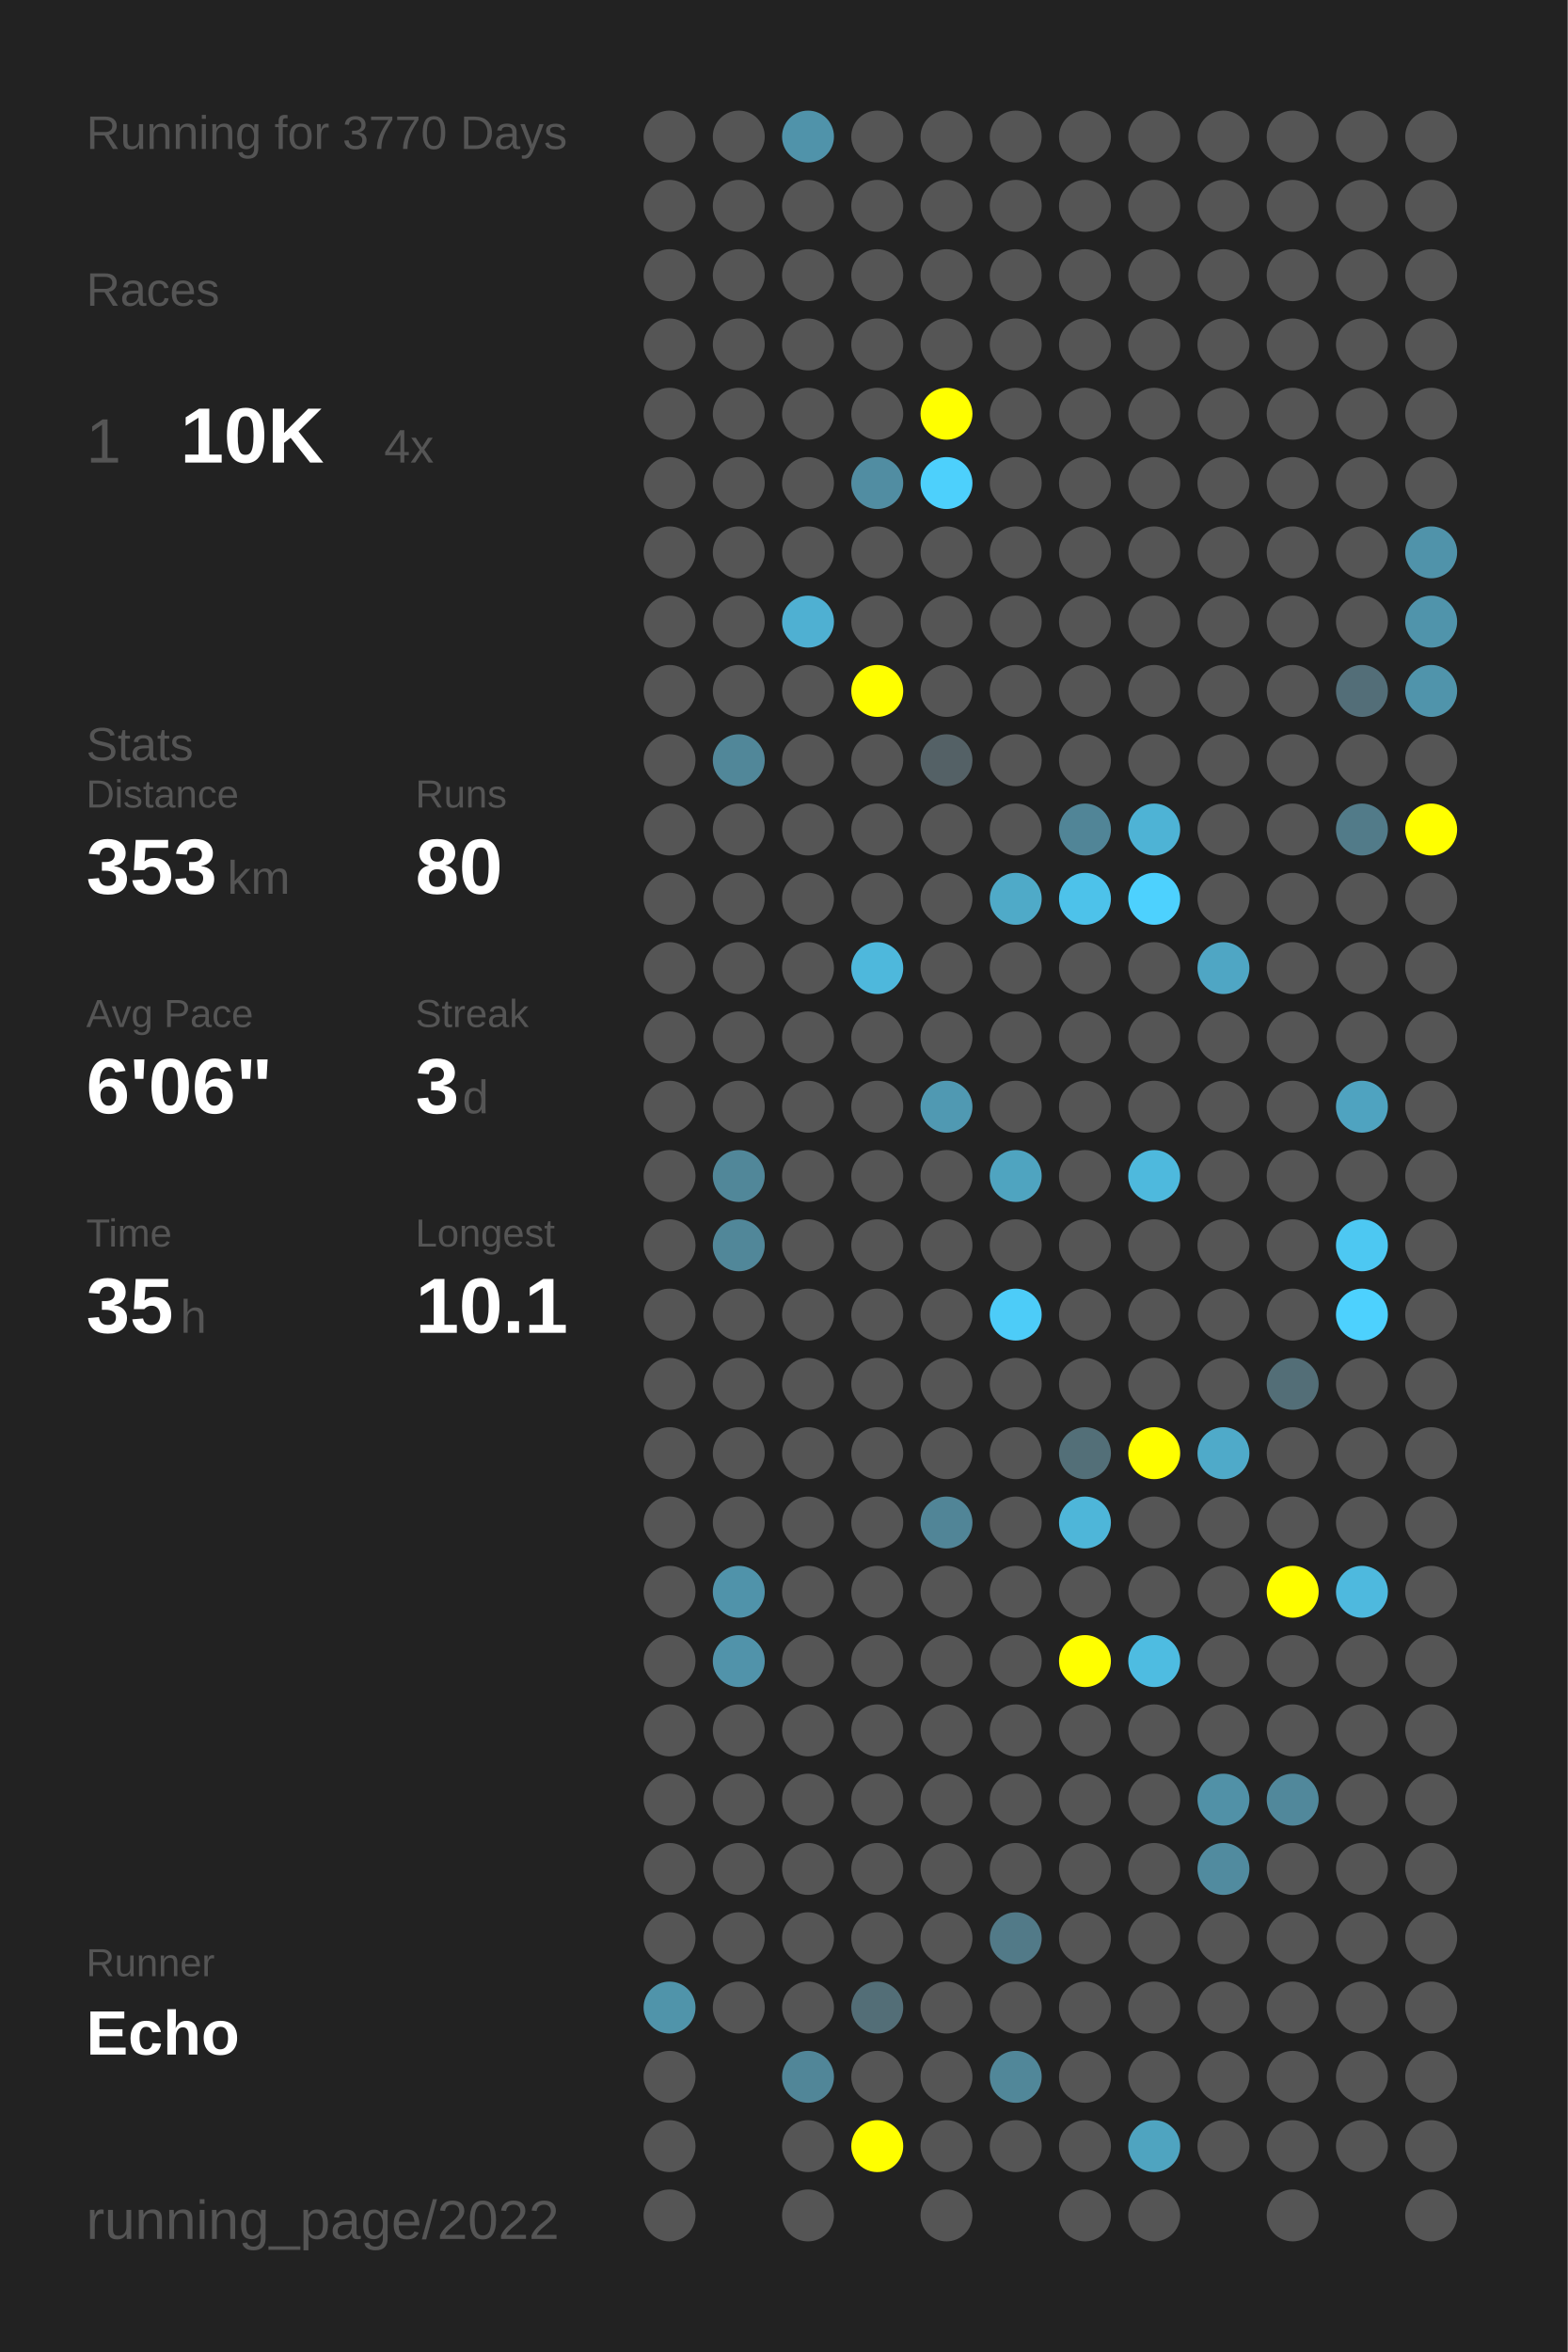
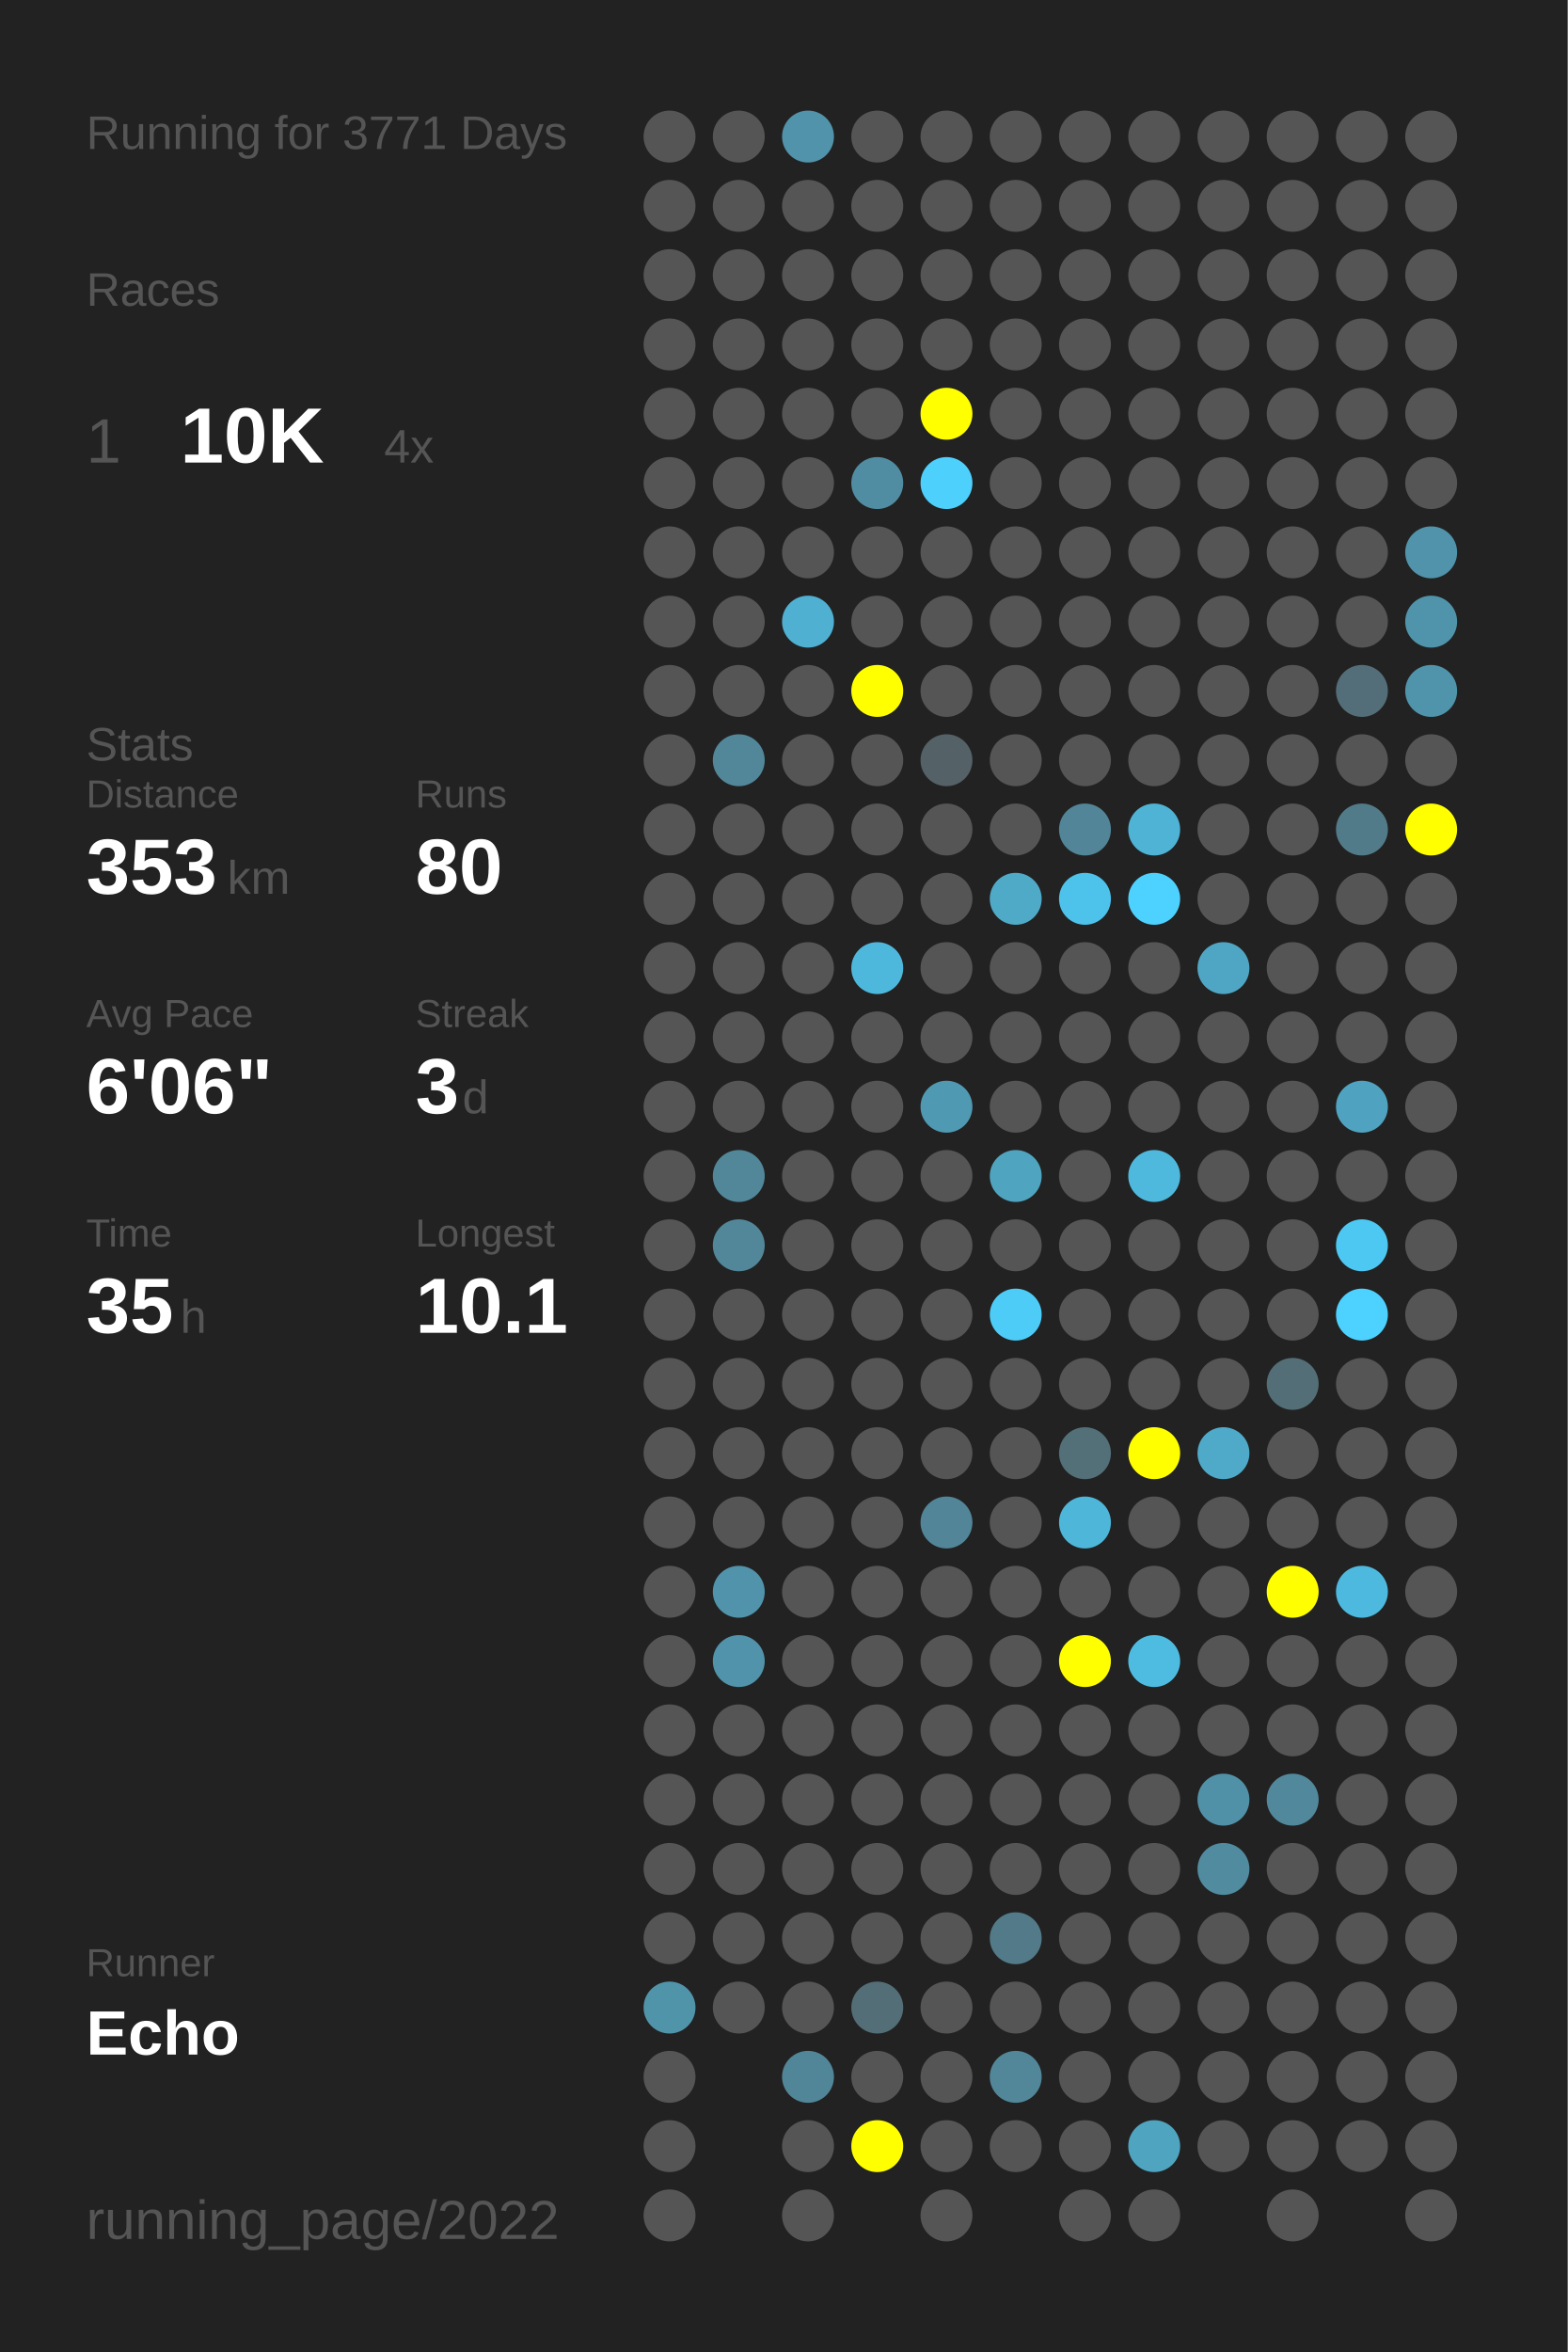
<svg xmlns="http://www.w3.org/2000/svg" baseProfile="full" height="300mm" version="1.1" viewBox="0,0,200,300" width="200mm">
  <defs />
  <rect fill="#222222" height="300" width="200" x="0" y="0" />
-   <text fill="#555555" style="font-size:6px; font-family:Arial;" x="11" y="19">Running for 3770 Days</text>
+   <text fill="#555555" style="font-size:6px; font-family:Arial;" x="11" y="19">Running for 3771 Days</text>
  <text fill="#555555" style="font-size:6px; font-family:Arial;" x="11" y="39">Races</text>
  <text fill="#555555" style="font-size:8px; font-family:Arial;" x="11" y="59">1</text>
  <text fill="#FFFFFF" style="font-size:10px; font-family:Arial; font-weight:bold;" x="23" y="59">10K</text>
  <text fill="#555555" style="font-size:6px; font-family:Arial;" x="49" y="59">4x</text>
  <text fill="#555555" style="font-size:6px; font-family:Arial;" x="11" y="97">Stats</text>
  <text fill="#555555" style="font-size:5px; font-family:Arial;" x="11" y="103">Distance</text>
  <text fill="#FFFFFF" style="font-size:10px; font-family:Arial; font-weight:bold;" x="11" y="114">353</text>
  <text fill="#555555" style="font-size:6px; font-family:Arial;" x="29" y="114">km</text>
  <text fill="#555555" style="font-size:5px; font-family:Arial;" x="53" y="103">Runs</text>
  <text fill="#FFFFFF" style="font-size:10px; font-family:Arial; font-weight:bold;" x="53" y="114">80</text>
  <text fill="#555555" style="font-size:5px; font-family:Arial;" x="11" y="131">Avg Pace</text>
  <text fill="#FFFFFF" style="font-size:10px; font-family:Arial; font-weight:bold;" x="11" y="142">6'06"</text>
  <text fill="#555555" style="font-size:5px; font-family:Arial;" x="53" y="131">Streak</text>
  <text fill="#FFFFFF" style="font-size:10px; font-family:Arial; font-weight:bold;" x="53" y="142">3</text>
  <text fill="#555555" style="font-size:6px; font-family:Arial;" x="59" y="142">d</text>
  <text fill="#555555" style="font-size:5px; font-family:Arial;" x="11" y="159">Time</text>
  <text fill="#FFFFFF" style="font-size:10px; font-family:Arial; font-weight:bold;" x="11" y="170">35</text>
  <text fill="#555555" style="font-size:6px; font-family:Arial;" x="23" y="170">h</text>
  <text fill="#555555" style="font-size:5px; font-family:Arial;" x="53" y="159">Longest</text>
  <text fill="#FFFFFF" style="font-size:10px; font-family:Arial; font-weight:bold;" x="53" y="170">10.1</text>
  <text fill="#555555" style="font-size:5px; font-family:Arial;" x="11" y="252.065">Runner</text>
  <text fill="#FFFFFF" style="font-size:8px; font-family:Arial; font-weight:bold;" x="11" y="262.065">Echo</text>
  <text fill="#555555" style="font-size:7px; font-family:Arial;" x="11" y="285.581">running_page/2022</text>
  <circle cx="85.417" cy="17.419" fill="#555555" r="3.312" />
  <circle cx="85.417" cy="26.258" fill="#555555" r="3.312" />
  <circle cx="85.417" cy="35.097" fill="#555555" r="3.312" />
  <circle cx="85.417" cy="43.935" fill="#555555" r="3.312" />
  <circle cx="85.417" cy="52.774" fill="#555555" r="3.312" />
  <circle cx="85.417" cy="61.613" fill="#555555" r="3.312" />
  <circle cx="85.417" cy="70.452" fill="#555555" r="3.312" />
  <circle cx="85.417" cy="79.29" fill="#555555" r="3.312" />
  <circle cx="85.417" cy="88.129" fill="#555555" r="3.312" />
  <circle cx="85.417" cy="96.968" fill="#555555" r="3.312" />
  <circle cx="85.417" cy="105.806" fill="#555555" r="3.312" />
  <circle cx="85.417" cy="114.645" fill="#555555" r="3.312" />
  <circle cx="85.417" cy="123.484" fill="#555555" r="3.312" />
  <circle cx="85.417" cy="132.323" fill="#555555" r="3.312" />
  <circle cx="85.417" cy="141.161" fill="#555555" r="3.312" />
  <circle cx="85.417" cy="150" fill="#555555" r="3.312" />
  <circle cx="85.417" cy="158.839" fill="#555555" r="3.312" />
  <circle cx="85.417" cy="167.677" fill="#555555" r="3.312" />
  <circle cx="85.417" cy="176.516" fill="#555555" r="3.312" />
  <circle cx="85.417" cy="185.355" fill="#555555" r="3.312" />
  <circle cx="85.417" cy="194.194" fill="#555555" r="3.312" />
  <circle cx="85.417" cy="203.032" fill="#555555" r="3.312" />
  <circle cx="85.417" cy="211.871" fill="#555555" r="3.312" />
  <circle cx="85.417" cy="220.71" fill="#555555" r="3.312" />
  <circle cx="85.417" cy="229.548" fill="#555555" r="3.312" />
  <circle cx="85.417" cy="238.387" fill="#555555" r="3.312" />
  <circle cx="85.417" cy="247.226" fill="#555555" r="3.312" />
  <circle cx="85.417" cy="256.065" fill="#5094aa" r="3.312" />
  <circle cx="85.417" cy="264.903" fill="#555555" r="3.312" />
  <circle cx="85.417" cy="273.742" fill="#555555" r="3.312" />
  <circle cx="85.417" cy="282.581" fill="#555555" r="3.312" />
  <circle cx="94.25" cy="17.419" fill="#555555" r="3.312" />
  <circle cx="94.25" cy="26.258" fill="#555555" r="3.312" />
  <circle cx="94.25" cy="35.097" fill="#555555" r="3.312" />
  <circle cx="94.25" cy="43.935" fill="#555555" r="3.312" />
  <circle cx="94.25" cy="52.774" fill="#555555" r="3.312" />
  <circle cx="94.25" cy="61.613" fill="#555555" r="3.312" />
  <circle cx="94.25" cy="70.452" fill="#555555" r="3.312" />
  <circle cx="94.25" cy="79.29" fill="#555555" r="3.312" />
  <circle cx="94.25" cy="88.129" fill="#555555" r="3.312" />
  <circle cx="94.25" cy="96.968" fill="#518799" r="3.312" />
  <circle cx="94.25" cy="105.806" fill="#555555" r="3.312" />
  <circle cx="94.25" cy="114.645" fill="#555555" r="3.312" />
  <circle cx="94.25" cy="123.484" fill="#555555" r="3.312" />
  <circle cx="94.25" cy="132.323" fill="#555555" r="3.312" />
  <circle cx="94.25" cy="141.161" fill="#555555" r="3.312" />
  <circle cx="94.25" cy="150" fill="#518799" r="3.312" />
  <circle cx="94.25" cy="158.839" fill="#518799" r="3.312" />
  <circle cx="94.25" cy="167.677" fill="#555555" r="3.312" />
  <circle cx="94.25" cy="176.516" fill="#555555" r="3.312" />
  <circle cx="94.25" cy="185.355" fill="#555555" r="3.312" />
  <circle cx="94.25" cy="194.194" fill="#555555" r="3.312" />
  <circle cx="94.25" cy="203.032" fill="#5093aa" r="3.312" />
  <circle cx="94.25" cy="211.871" fill="#5193aa" r="3.312" />
  <circle cx="94.25" cy="220.71" fill="#555555" r="3.312" />
  <circle cx="94.25" cy="229.548" fill="#555555" r="3.312" />
  <circle cx="94.25" cy="238.387" fill="#555555" r="3.312" />
  <circle cx="94.25" cy="247.226" fill="#555555" r="3.312" />
  <circle cx="94.25" cy="256.065" fill="#555555" r="3.312" />
  <circle cx="103.083" cy="17.419" fill="#5093aa" r="3.312" />
  <circle cx="103.083" cy="26.258" fill="#555555" r="3.312" />
  <circle cx="103.083" cy="35.097" fill="#555555" r="3.312" />
  <circle cx="103.083" cy="43.935" fill="#555555" r="3.312" />
  <circle cx="103.083" cy="52.774" fill="#555555" r="3.312" />
  <circle cx="103.083" cy="61.613" fill="#555555" r="3.312" />
  <circle cx="103.083" cy="70.452" fill="#555555" r="3.312" />
  <circle cx="103.083" cy="79.29" fill="#4fb0d2" r="3.312" />
  <circle cx="103.083" cy="88.129" fill="#555555" r="3.312" />
  <circle cx="103.083" cy="96.968" fill="#555555" r="3.312" />
  <circle cx="103.083" cy="105.806" fill="#555555" r="3.312" />
  <circle cx="103.083" cy="114.645" fill="#555555" r="3.312" />
  <circle cx="103.083" cy="123.484" fill="#555555" r="3.312" />
  <circle cx="103.083" cy="132.323" fill="#555555" r="3.312" />
  <circle cx="103.083" cy="141.161" fill="#555555" r="3.312" />
  <circle cx="103.083" cy="150" fill="#555555" r="3.312" />
  <circle cx="103.083" cy="158.839" fill="#555555" r="3.312" />
  <circle cx="103.083" cy="167.677" fill="#555555" r="3.312" />
  <circle cx="103.083" cy="176.516" fill="#555555" r="3.312" />
  <circle cx="103.083" cy="185.355" fill="#555555" r="3.312" />
  <circle cx="103.083" cy="194.194" fill="#555555" r="3.312" />
  <circle cx="103.083" cy="203.032" fill="#555555" r="3.312" />
  <circle cx="103.083" cy="211.871" fill="#555555" r="3.312" />
  <circle cx="103.083" cy="220.71" fill="#555555" r="3.312" />
  <circle cx="103.083" cy="229.548" fill="#555555" r="3.312" />
  <circle cx="103.083" cy="238.387" fill="#555555" r="3.312" />
  <circle cx="103.083" cy="247.226" fill="#555555" r="3.312" />
  <circle cx="103.083" cy="256.065" fill="#555555" r="3.312" />
  <circle cx="103.083" cy="264.903" fill="#518698" r="3.312" />
  <circle cx="103.083" cy="273.742" fill="#555555" r="3.312" />
  <circle cx="103.083" cy="282.581" fill="#555555" r="3.312" />
  <circle cx="111.917" cy="17.419" fill="#555555" r="3.312" />
  <circle cx="111.917" cy="26.258" fill="#555555" r="3.312" />
  <circle cx="111.917" cy="35.097" fill="#555555" r="3.312" />
  <circle cx="111.917" cy="43.935" fill="#555555" r="3.312" />
  <circle cx="111.917" cy="52.774" fill="#555555" r="3.312" />
  <circle cx="111.917" cy="61.613" fill="#518da2" r="3.312" />
  <circle cx="111.917" cy="70.452" fill="#555555" r="3.312" />
  <circle cx="111.917" cy="79.29" fill="#555555" r="3.312" />
  <circle cx="111.917" cy="88.129" fill="#FFFF00" r="3.312" />
  <circle cx="111.917" cy="96.968" fill="#555555" r="3.312" />
  <circle cx="111.917" cy="105.806" fill="#555555" r="3.312" />
  <circle cx="111.917" cy="114.645" fill="#555555" r="3.312" />
  <circle cx="111.917" cy="123.484" fill="#4eb8dc" r="3.312" />
  <circle cx="111.917" cy="132.323" fill="#555555" r="3.312" />
  <circle cx="111.917" cy="141.161" fill="#555555" r="3.312" />
  <circle cx="111.917" cy="150" fill="#555555" r="3.312" />
  <circle cx="111.917" cy="158.839" fill="#555555" r="3.312" />
  <circle cx="111.917" cy="167.677" fill="#555555" r="3.312" />
  <circle cx="111.917" cy="176.516" fill="#555555" r="3.312" />
  <circle cx="111.917" cy="185.355" fill="#555555" r="3.312" />
  <circle cx="111.917" cy="194.194" fill="#555555" r="3.312" />
  <circle cx="111.917" cy="203.032" fill="#555555" r="3.312" />
  <circle cx="111.917" cy="211.871" fill="#555555" r="3.312" />
  <circle cx="111.917" cy="220.71" fill="#555555" r="3.312" />
  <circle cx="111.917" cy="229.548" fill="#555555" r="3.312" />
  <circle cx="111.917" cy="238.387" fill="#555555" r="3.312" />
  <circle cx="111.917" cy="247.226" fill="#555555" r="3.312" />
  <circle cx="111.917" cy="256.065" fill="#536e77" r="3.312" />
  <circle cx="111.917" cy="264.903" fill="#555555" r="3.312" />
  <circle cx="111.917" cy="273.742" fill="#FFFF00" r="3.312" />
  <circle cx="120.75" cy="17.419" fill="#555555" r="3.312" />
  <circle cx="120.75" cy="26.258" fill="#555555" r="3.312" />
  <circle cx="120.75" cy="35.097" fill="#555555" r="3.312" />
  <circle cx="120.75" cy="43.935" fill="#555555" r="3.312" />
  <circle cx="120.75" cy="52.774" fill="#FFFF00" r="3.312" />
  <circle cx="120.75" cy="61.613" fill="#4dd0fc" r="3.312" />
  <circle cx="120.75" cy="70.452" fill="#555555" r="3.312" />
  <circle cx="120.75" cy="79.29" fill="#555555" r="3.312" />
  <circle cx="120.75" cy="88.129" fill="#555555" r="3.312" />
  <circle cx="120.75" cy="96.968" fill="#546166" r="3.312" />
  <circle cx="120.75" cy="105.806" fill="#555555" r="3.312" />
  <circle cx="120.75" cy="114.645" fill="#555555" r="3.312" />
  <circle cx="120.75" cy="123.484" fill="#555555" r="3.312" />
  <circle cx="120.75" cy="132.323" fill="#555555" r="3.312" />
  <circle cx="120.75" cy="141.161" fill="#5099b2" r="3.312" />
  <circle cx="120.75" cy="150" fill="#555555" r="3.312" />
  <circle cx="120.75" cy="158.839" fill="#555555" r="3.312" />
  <circle cx="120.75" cy="167.677" fill="#555555" r="3.312" />
  <circle cx="120.75" cy="176.516" fill="#555555" r="3.312" />
  <circle cx="120.75" cy="185.355" fill="#555555" r="3.312" />
  <circle cx="120.75" cy="194.194" fill="#518597" r="3.312" />
  <circle cx="120.75" cy="203.032" fill="#555555" r="3.312" />
  <circle cx="120.75" cy="211.871" fill="#555555" r="3.312" />
  <circle cx="120.75" cy="220.71" fill="#555555" r="3.312" />
  <circle cx="120.75" cy="229.548" fill="#555555" r="3.312" />
  <circle cx="120.75" cy="238.387" fill="#555555" r="3.312" />
  <circle cx="120.75" cy="247.226" fill="#555555" r="3.312" />
  <circle cx="120.75" cy="256.065" fill="#555555" r="3.312" />
  <circle cx="120.75" cy="264.903" fill="#555555" r="3.312" />
  <circle cx="120.75" cy="273.742" fill="#555555" r="3.312" />
  <circle cx="120.75" cy="282.581" fill="#555555" r="3.312" />
  <circle cx="129.583" cy="17.419" fill="#555555" r="3.312" />
  <circle cx="129.583" cy="26.258" fill="#555555" r="3.312" />
  <circle cx="129.583" cy="35.097" fill="#555555" r="3.312" />
  <circle cx="129.583" cy="43.935" fill="#555555" r="3.312" />
  <circle cx="129.583" cy="52.774" fill="#555555" r="3.312" />
  <circle cx="129.583" cy="61.613" fill="#555555" r="3.312" />
  <circle cx="129.583" cy="70.452" fill="#555555" r="3.312" />
  <circle cx="129.583" cy="79.29" fill="#555555" r="3.312" />
  <circle cx="129.583" cy="88.129" fill="#555555" r="3.312" />
  <circle cx="129.583" cy="96.968" fill="#555555" r="3.312" />
  <circle cx="129.583" cy="105.806" fill="#555555" r="3.312" />
  <circle cx="129.583" cy="114.645" fill="#4faac8" r="3.312" />
  <circle cx="129.583" cy="123.484" fill="#555555" r="3.312" />
  <circle cx="129.583" cy="132.323" fill="#555555" r="3.312" />
  <circle cx="129.583" cy="141.161" fill="#555555" r="3.312" />
  <circle cx="129.583" cy="150" fill="#4fa4c0" r="3.312" />
  <circle cx="129.583" cy="158.839" fill="#555555" r="3.312" />
  <circle cx="129.583" cy="167.677" fill="#4dccf8" r="3.312" />
  <circle cx="129.583" cy="176.516" fill="#555555" r="3.312" />
  <circle cx="129.583" cy="185.355" fill="#555555" r="3.312" />
  <circle cx="129.583" cy="194.194" fill="#555555" r="3.312" />
  <circle cx="129.583" cy="203.032" fill="#555555" r="3.312" />
  <circle cx="129.583" cy="211.871" fill="#555555" r="3.312" />
  <circle cx="129.583" cy="220.71" fill="#555555" r="3.312" />
  <circle cx="129.583" cy="229.548" fill="#555555" r="3.312" />
  <circle cx="129.583" cy="238.387" fill="#555555" r="3.312" />
  <circle cx="129.583" cy="247.226" fill="#527a88" r="3.312" />
  <circle cx="129.583" cy="256.065" fill="#555555" r="3.312" />
  <circle cx="129.583" cy="264.903" fill="#518799" r="3.312" />
  <circle cx="129.583" cy="273.742" fill="#555555" r="3.312" />
  <circle cx="138.417" cy="17.419" fill="#555555" r="3.312" />
  <circle cx="138.417" cy="26.258" fill="#555555" r="3.312" />
  <circle cx="138.417" cy="35.097" fill="#555555" r="3.312" />
  <circle cx="138.417" cy="43.935" fill="#555555" r="3.312" />
  <circle cx="138.417" cy="52.774" fill="#555555" r="3.312" />
  <circle cx="138.417" cy="61.613" fill="#555555" r="3.312" />
  <circle cx="138.417" cy="70.452" fill="#555555" r="3.312" />
  <circle cx="138.417" cy="79.29" fill="#555555" r="3.312" />
  <circle cx="138.417" cy="88.129" fill="#555555" r="3.312" />
  <circle cx="138.417" cy="96.968" fill="#555555" r="3.312" />
  <circle cx="138.417" cy="105.806" fill="#518597" r="3.312" />
  <circle cx="138.417" cy="114.645" fill="#4dc2ea" r="3.312" />
  <circle cx="138.417" cy="123.484" fill="#555555" r="3.312" />
  <circle cx="138.417" cy="132.323" fill="#555555" r="3.312" />
  <circle cx="138.417" cy="141.161" fill="#555555" r="3.312" />
  <circle cx="138.417" cy="150" fill="#555555" r="3.312" />
  <circle cx="138.417" cy="158.839" fill="#555555" r="3.312" />
  <circle cx="138.417" cy="167.677" fill="#555555" r="3.312" />
  <circle cx="138.417" cy="176.516" fill="#555555" r="3.312" />
  <circle cx="138.417" cy="185.355" fill="#536f78" r="3.312" />
  <circle cx="138.417" cy="194.194" fill="#4eb6d9" r="3.312" />
  <circle cx="138.417" cy="203.032" fill="#555555" r="3.312" />
  <circle cx="138.417" cy="211.871" fill="#FFFF00" r="3.312" />
  <circle cx="138.417" cy="220.71" fill="#555555" r="3.312" />
  <circle cx="138.417" cy="229.548" fill="#555555" r="3.312" />
  <circle cx="138.417" cy="238.387" fill="#555555" r="3.312" />
  <circle cx="138.417" cy="247.226" fill="#555555" r="3.312" />
  <circle cx="138.417" cy="256.065" fill="#555555" r="3.312" />
  <circle cx="138.417" cy="264.903" fill="#555555" r="3.312" />
  <circle cx="138.417" cy="273.742" fill="#555555" r="3.312" />
  <circle cx="138.417" cy="282.581" fill="#555555" r="3.312" />
  <circle cx="147.25" cy="17.419" fill="#555555" r="3.312" />
  <circle cx="147.25" cy="26.258" fill="#555555" r="3.312" />
  <circle cx="147.25" cy="35.097" fill="#555555" r="3.312" />
  <circle cx="147.25" cy="43.935" fill="#555555" r="3.312" />
  <circle cx="147.25" cy="52.774" fill="#555555" r="3.312" />
  <circle cx="147.25" cy="61.613" fill="#555555" r="3.312" />
  <circle cx="147.25" cy="70.452" fill="#555555" r="3.312" />
  <circle cx="147.25" cy="79.29" fill="#555555" r="3.312" />
  <circle cx="147.25" cy="88.129" fill="#555555" r="3.312" />
  <circle cx="147.25" cy="96.968" fill="#555555" r="3.312" />
  <circle cx="147.25" cy="105.806" fill="#4eb3d5" r="3.312" />
  <circle cx="147.25" cy="114.645" fill="#4dd1fe" r="3.312" />
  <circle cx="147.25" cy="123.484" fill="#555555" r="3.312" />
  <circle cx="147.25" cy="132.323" fill="#555555" r="3.312" />
  <circle cx="147.25" cy="141.161" fill="#555555" r="3.312" />
  <circle cx="147.25" cy="150" fill="#4eb9dd" r="3.312" />
  <circle cx="147.25" cy="158.839" fill="#555555" r="3.312" />
  <circle cx="147.25" cy="167.677" fill="#555555" r="3.312" />
  <circle cx="147.25" cy="176.516" fill="#555555" r="3.312" />
  <circle cx="147.25" cy="185.355" fill="#FFFF00" r="3.312" />
  <circle cx="147.25" cy="194.194" fill="#555555" r="3.312" />
  <circle cx="147.25" cy="203.032" fill="#555555" r="3.312" />
  <circle cx="147.25" cy="211.871" fill="#4ebce1" r="3.312" />
  <circle cx="147.25" cy="220.71" fill="#555555" r="3.312" />
  <circle cx="147.25" cy="229.548" fill="#555555" r="3.312" />
  <circle cx="147.25" cy="238.387" fill="#555555" r="3.312" />
  <circle cx="147.25" cy="247.226" fill="#555555" r="3.312" />
  <circle cx="147.25" cy="256.065" fill="#555555" r="3.312" />
  <circle cx="147.25" cy="264.903" fill="#555555" r="3.312" />
  <circle cx="147.25" cy="273.742" fill="#4fa4c0" r="3.312" />
  <circle cx="147.25" cy="282.581" fill="#555555" r="3.312" />
  <circle cx="156.083" cy="17.419" fill="#555555" r="3.312" />
  <circle cx="156.083" cy="26.258" fill="#555555" r="3.312" />
  <circle cx="156.083" cy="35.097" fill="#555555" r="3.312" />
  <circle cx="156.083" cy="43.935" fill="#555555" r="3.312" />
  <circle cx="156.083" cy="52.774" fill="#555555" r="3.312" />
  <circle cx="156.083" cy="61.613" fill="#555555" r="3.312" />
  <circle cx="156.083" cy="70.452" fill="#555555" r="3.312" />
  <circle cx="156.083" cy="79.29" fill="#555555" r="3.312" />
  <circle cx="156.083" cy="88.129" fill="#555555" r="3.312" />
  <circle cx="156.083" cy="96.968" fill="#555555" r="3.312" />
  <circle cx="156.083" cy="105.806" fill="#555555" r="3.312" />
  <circle cx="156.083" cy="114.645" fill="#555555" r="3.312" />
  <circle cx="156.083" cy="123.484" fill="#4fa6c4" r="3.312" />
  <circle cx="156.083" cy="132.323" fill="#555555" r="3.312" />
  <circle cx="156.083" cy="141.161" fill="#555555" r="3.312" />
  <circle cx="156.083" cy="150" fill="#555555" r="3.312" />
  <circle cx="156.083" cy="158.839" fill="#555555" r="3.312" />
  <circle cx="156.083" cy="167.677" fill="#555555" r="3.312" />
  <circle cx="156.083" cy="176.516" fill="#555555" r="3.312" />
  <circle cx="156.083" cy="185.355" fill="#4faac9" r="3.312" />
  <circle cx="156.083" cy="194.194" fill="#555555" r="3.312" />
  <circle cx="156.083" cy="203.032" fill="#555555" r="3.312" />
  <circle cx="156.083" cy="211.871" fill="#555555" r="3.312" />
  <circle cx="156.083" cy="220.71" fill="#555555" r="3.312" />
  <circle cx="156.083" cy="229.548" fill="#5191a7" r="3.312" />
  <circle cx="156.083" cy="238.387" fill="#518b9f" r="3.312" />
  <circle cx="156.083" cy="247.226" fill="#555555" r="3.312" />
  <circle cx="156.083" cy="256.065" fill="#555555" r="3.312" />
  <circle cx="156.083" cy="264.903" fill="#555555" r="3.312" />
  <circle cx="156.083" cy="273.742" fill="#555555" r="3.312" />
  <circle cx="164.917" cy="17.419" fill="#555555" r="3.312" />
  <circle cx="164.917" cy="26.258" fill="#555555" r="3.312" />
  <circle cx="164.917" cy="35.097" fill="#555555" r="3.312" />
  <circle cx="164.917" cy="43.935" fill="#555555" r="3.312" />
  <circle cx="164.917" cy="52.774" fill="#555555" r="3.312" />
  <circle cx="164.917" cy="61.613" fill="#555555" r="3.312" />
  <circle cx="164.917" cy="70.452" fill="#555555" r="3.312" />
  <circle cx="164.917" cy="79.29" fill="#555555" r="3.312" />
  <circle cx="164.917" cy="88.129" fill="#555555" r="3.312" />
  <circle cx="164.917" cy="96.968" fill="#555555" r="3.312" />
  <circle cx="164.917" cy="105.806" fill="#555555" r="3.312" />
  <circle cx="164.917" cy="114.645" fill="#555555" r="3.312" />
  <circle cx="164.917" cy="123.484" fill="#555555" r="3.312" />
  <circle cx="164.917" cy="132.323" fill="#555555" r="3.312" />
  <circle cx="164.917" cy="141.161" fill="#555555" r="3.312" />
  <circle cx="164.917" cy="150" fill="#555555" r="3.312" />
  <circle cx="164.917" cy="158.839" fill="#555555" r="3.312" />
  <circle cx="164.917" cy="167.677" fill="#555555" r="3.312" />
  <circle cx="164.917" cy="176.516" fill="#536e77" r="3.312" />
  <circle cx="164.917" cy="185.355" fill="#555555" r="3.312" />
  <circle cx="164.917" cy="194.194" fill="#555555" r="3.312" />
  <circle cx="164.917" cy="203.032" fill="#FFFF00" r="3.312" />
  <circle cx="164.917" cy="211.871" fill="#555555" r="3.312" />
  <circle cx="164.917" cy="220.71" fill="#555555" r="3.312" />
  <circle cx="164.917" cy="229.548" fill="#51889b" r="3.312" />
  <circle cx="164.917" cy="238.387" fill="#555555" r="3.312" />
  <circle cx="164.917" cy="247.226" fill="#555555" r="3.312" />
  <circle cx="164.917" cy="256.065" fill="#555555" r="3.312" />
  <circle cx="164.917" cy="264.903" fill="#555555" r="3.312" />
  <circle cx="164.917" cy="273.742" fill="#555555" r="3.312" />
  <circle cx="164.917" cy="282.581" fill="#555555" r="3.312" />
  <circle cx="173.75" cy="17.419" fill="#555555" r="3.312" />
  <circle cx="173.75" cy="26.258" fill="#555555" r="3.312" />
  <circle cx="173.75" cy="35.097" fill="#555555" r="3.312" />
  <circle cx="173.75" cy="43.935" fill="#555555" r="3.312" />
  <circle cx="173.75" cy="52.774" fill="#555555" r="3.312" />
  <circle cx="173.75" cy="61.613" fill="#555555" r="3.312" />
  <circle cx="173.75" cy="70.452" fill="#555555" r="3.312" />
  <circle cx="173.75" cy="79.29" fill="#555555" r="3.312" />
  <circle cx="173.75" cy="88.129" fill="#536e78" r="3.312" />
  <circle cx="173.75" cy="96.968" fill="#555555" r="3.312" />
  <circle cx="173.75" cy="105.806" fill="#527b89" r="3.312" />
  <circle cx="173.75" cy="114.645" fill="#555555" r="3.312" />
  <circle cx="173.75" cy="123.484" fill="#555555" r="3.312" />
  <circle cx="173.75" cy="132.323" fill="#555555" r="3.312" />
  <circle cx="173.75" cy="141.161" fill="#4fa3c0" r="3.312" />
  <circle cx="173.75" cy="150" fill="#555555" r="3.312" />
  <circle cx="173.75" cy="158.839" fill="#4dc8f2" r="3.312" />
  <circle cx="173.75" cy="167.677" fill="#4dd1fe" r="3.312" />
  <circle cx="173.75" cy="176.516" fill="#555555" r="3.312" />
  <circle cx="173.75" cy="185.355" fill="#555555" r="3.312" />
  <circle cx="173.75" cy="194.194" fill="#555555" r="3.312" />
  <circle cx="173.75" cy="203.032" fill="#4eb9de" r="3.312" />
  <circle cx="173.75" cy="211.871" fill="#555555" r="3.312" />
  <circle cx="173.75" cy="220.71" fill="#555555" r="3.312" />
  <circle cx="173.75" cy="229.548" fill="#555555" r="3.312" />
  <circle cx="173.75" cy="238.387" fill="#555555" r="3.312" />
  <circle cx="173.75" cy="247.226" fill="#555555" r="3.312" />
  <circle cx="173.75" cy="256.065" fill="#555555" r="3.312" />
  <circle cx="173.75" cy="264.903" fill="#555555" r="3.312" />
  <circle cx="173.75" cy="273.742" fill="#555555" r="3.312" />
  <circle cx="182.583" cy="17.419" fill="#555555" r="3.312" />
  <circle cx="182.583" cy="26.258" fill="#555555" r="3.312" />
  <circle cx="182.583" cy="35.097" fill="#555555" r="3.312" />
  <circle cx="182.583" cy="43.935" fill="#555555" r="3.312" />
  <circle cx="182.583" cy="52.774" fill="#555555" r="3.312" />
  <circle cx="182.583" cy="61.613" fill="#555555" r="3.312" />
  <circle cx="182.583" cy="70.452" fill="#5093aa" r="3.312" />
  <circle cx="182.583" cy="79.29" fill="#5094ab" r="3.312" />
  <circle cx="182.583" cy="88.129" fill="#5094ab" r="3.312" />
  <circle cx="182.583" cy="96.968" fill="#555555" r="3.312" />
  <circle cx="182.583" cy="105.806" fill="#FFFF00" r="3.312" />
  <circle cx="182.583" cy="114.645" fill="#555555" r="3.312" />
  <circle cx="182.583" cy="123.484" fill="#555555" r="3.312" />
  <circle cx="182.583" cy="132.323" fill="#555555" r="3.312" />
  <circle cx="182.583" cy="141.161" fill="#555555" r="3.312" />
  <circle cx="182.583" cy="150" fill="#555555" r="3.312" />
  <circle cx="182.583" cy="158.839" fill="#555555" r="3.312" />
  <circle cx="182.583" cy="167.677" fill="#555555" r="3.312" />
  <circle cx="182.583" cy="176.516" fill="#555555" r="3.312" />
  <circle cx="182.583" cy="185.355" fill="#555555" r="3.312" />
  <circle cx="182.583" cy="194.194" fill="#555555" r="3.312" />
  <circle cx="182.583" cy="203.032" fill="#555555" r="3.312" />
  <circle cx="182.583" cy="211.871" fill="#555555" r="3.312" />
  <circle cx="182.583" cy="220.71" fill="#555555" r="3.312" />
  <circle cx="182.583" cy="229.548" fill="#555555" r="3.312" />
  <circle cx="182.583" cy="238.387" fill="#555555" r="3.312" />
  <circle cx="182.583" cy="247.226" fill="#555555" r="3.312" />
  <circle cx="182.583" cy="256.065" fill="#555555" r="3.312" />
  <circle cx="182.583" cy="264.903" fill="#555555" r="3.312" />
  <circle cx="182.583" cy="273.742" fill="#555555" r="3.312" />
  <circle cx="182.583" cy="282.581" fill="#555555" r="3.312" />
</svg>
